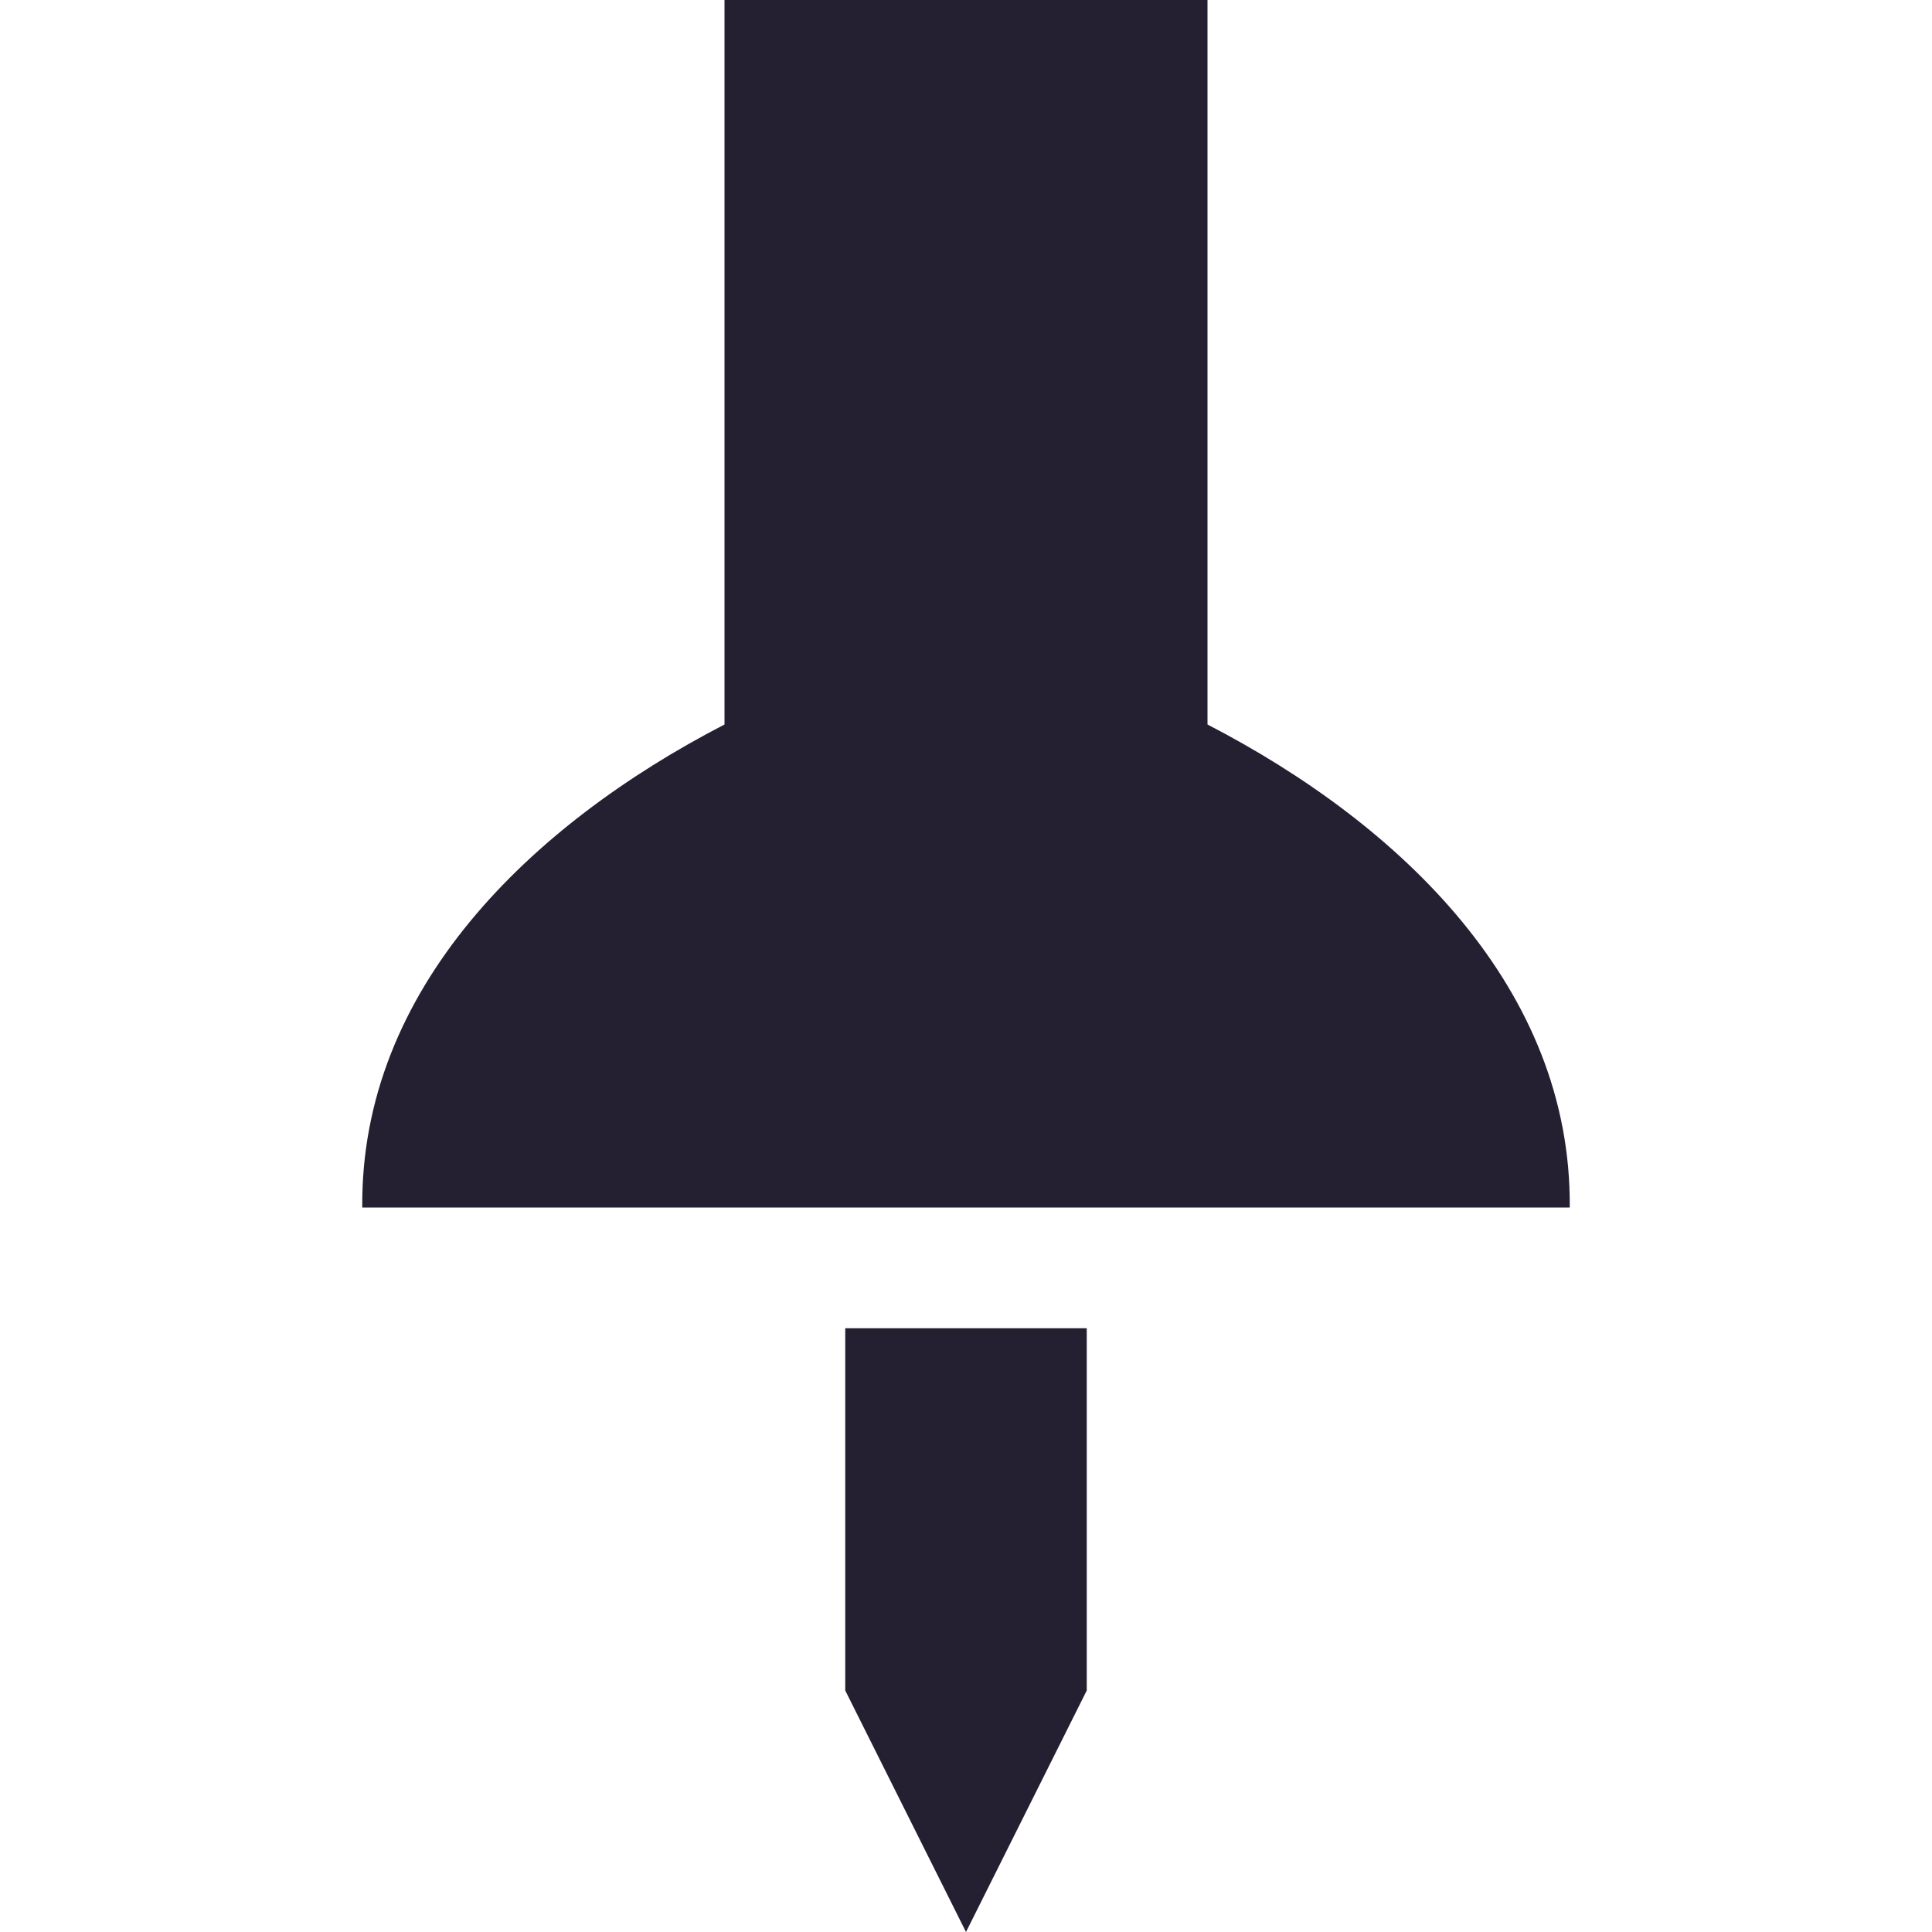
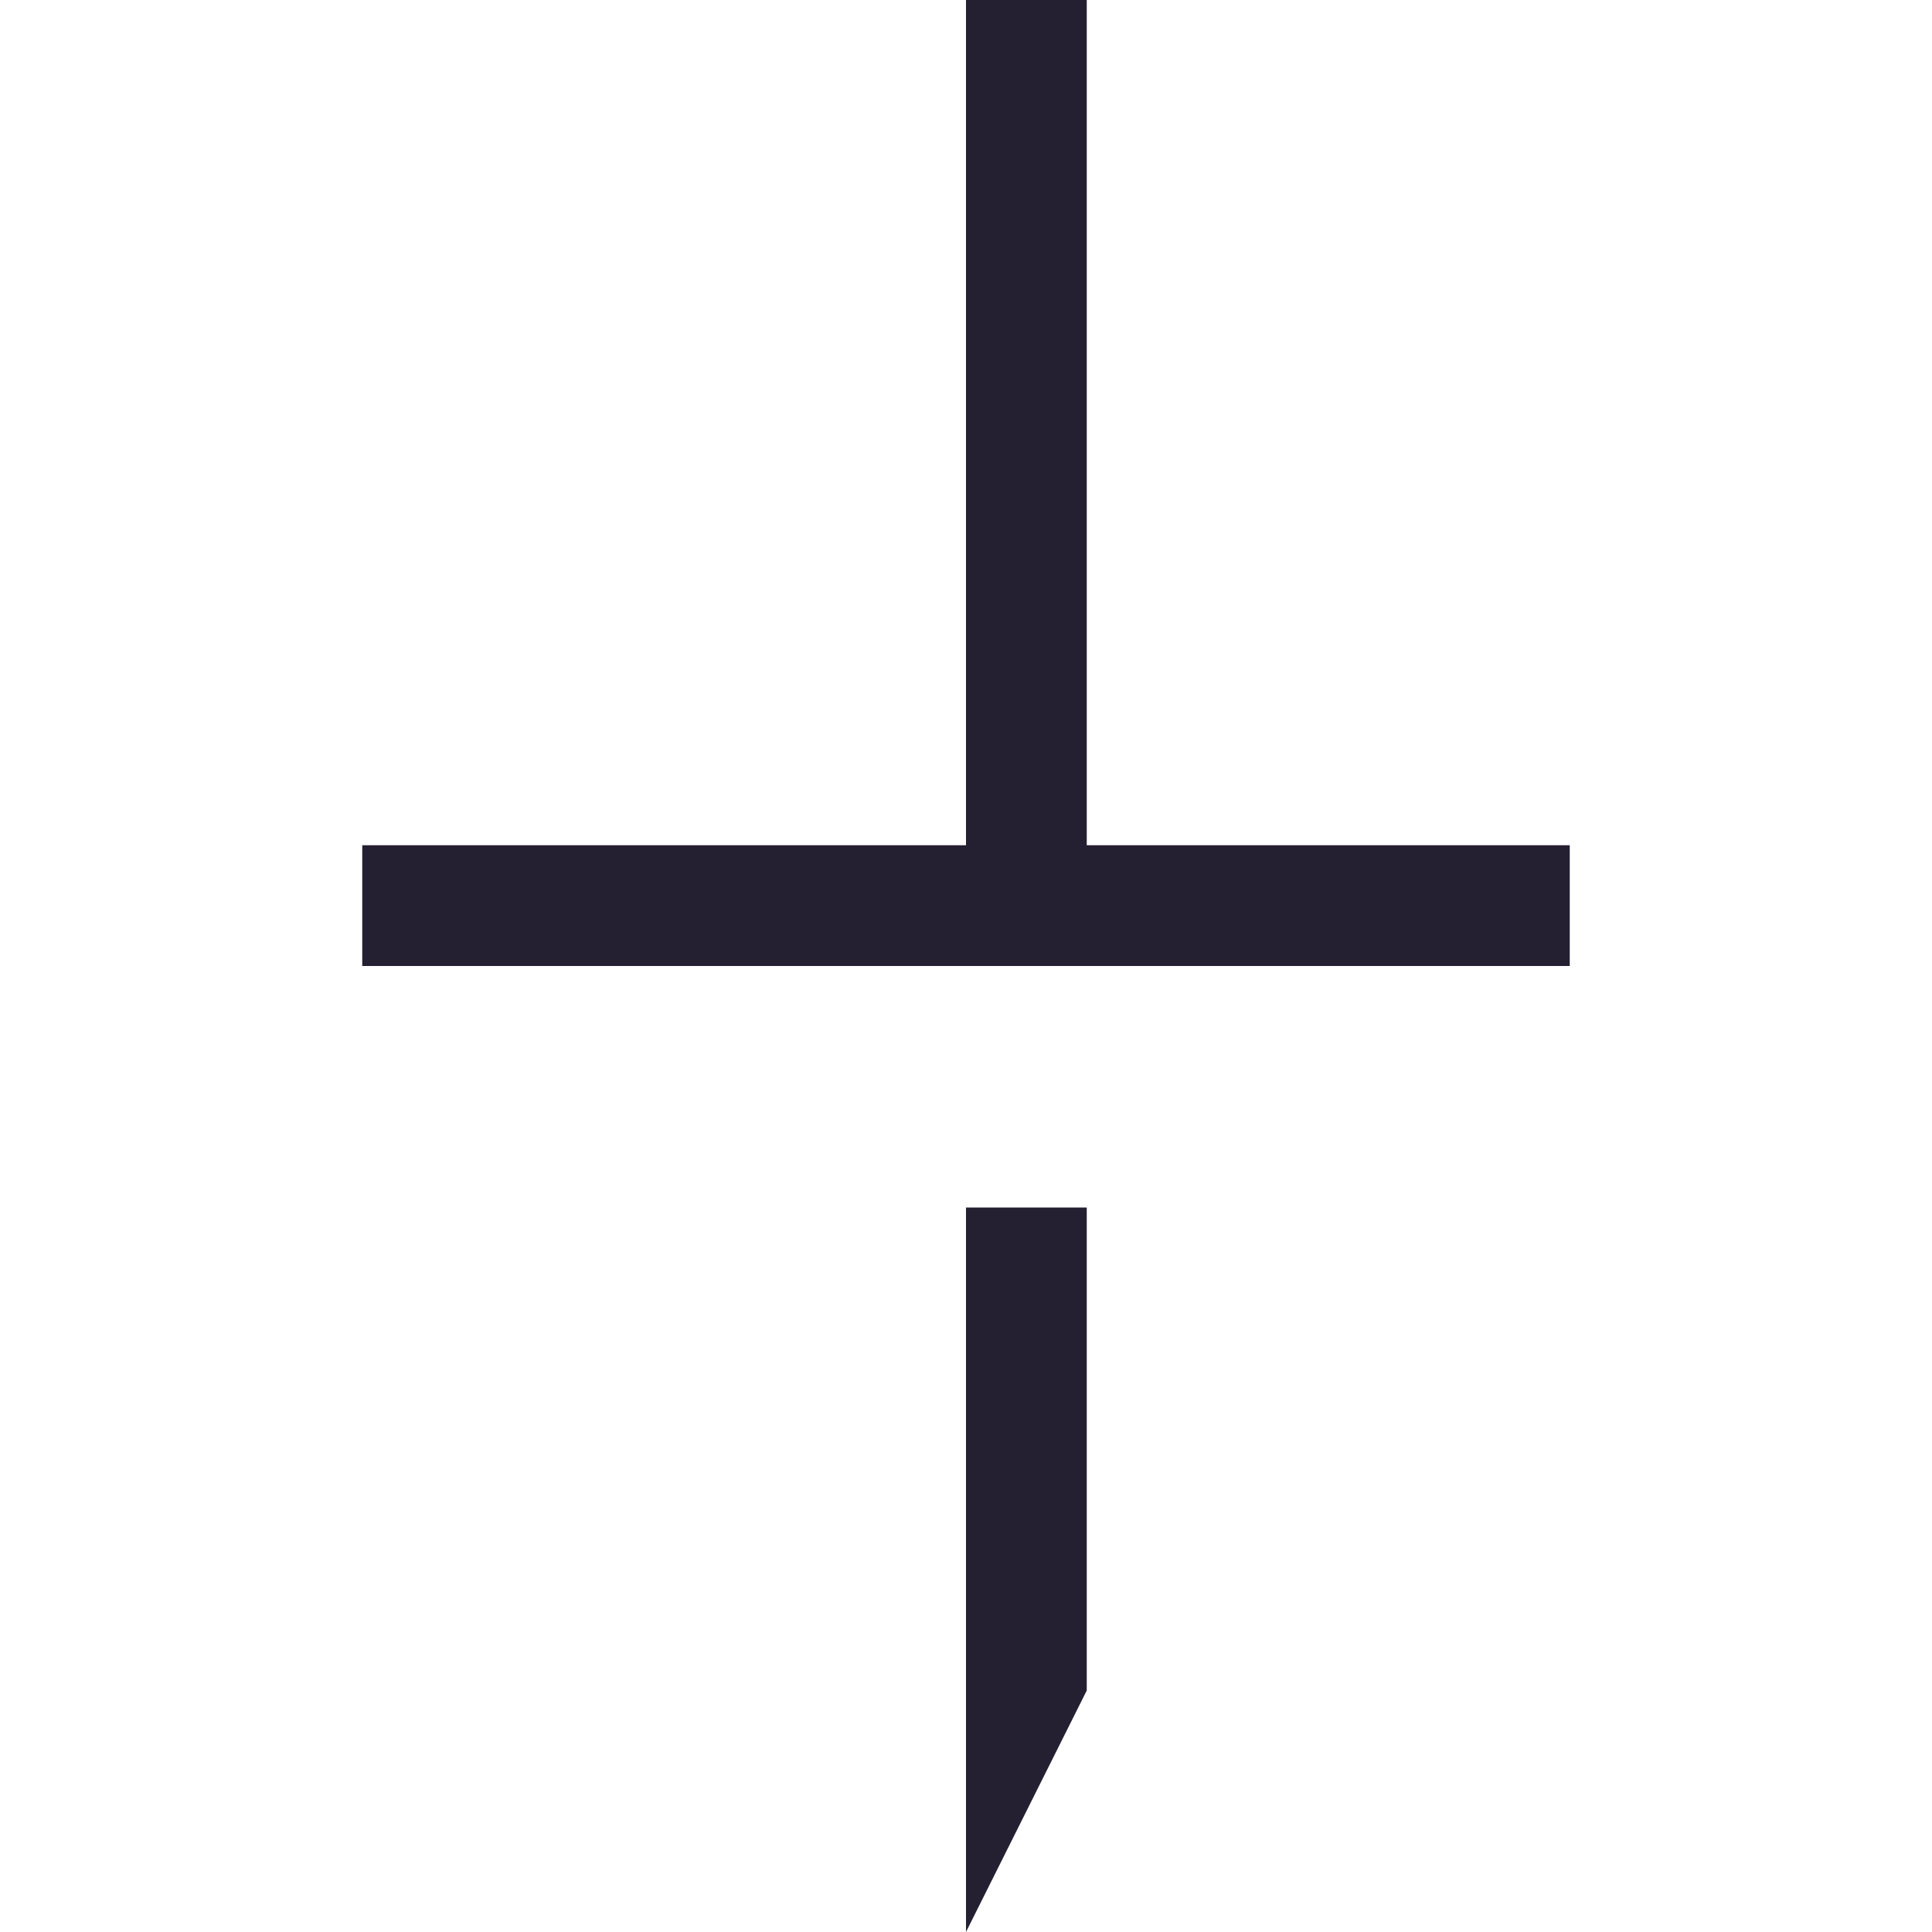
<svg xmlns="http://www.w3.org/2000/svg" height="16px" viewBox="0 0 16 16" width="16px" version="1.1" id="svg4">
  <defs id="defs8" />
-   <path d="M 6,0 C 6,1 6,1 6,2 V 6 C 4.392,6.832 2.985,8.19 3,10 H 13 C 13.015,8.19 11.608,6.832 10,6 V 2 c 0,-1 0,0 0,-1 0,-1 0,0 0,-1 z m 1,11 v 3 l 1,2 1,-2 v -3 z" fill="#2e3436" id="path2" style="fill:#241f31" />
+   <path d="M 8,0 V 7 H 3 V 8 H 13 V 7 H 9 V 0 Z m 0,10 v 4 2 l 1,-2 v -4 z" fill="#2e3436" id="path2" style="fill:#241f31" />
</svg>
